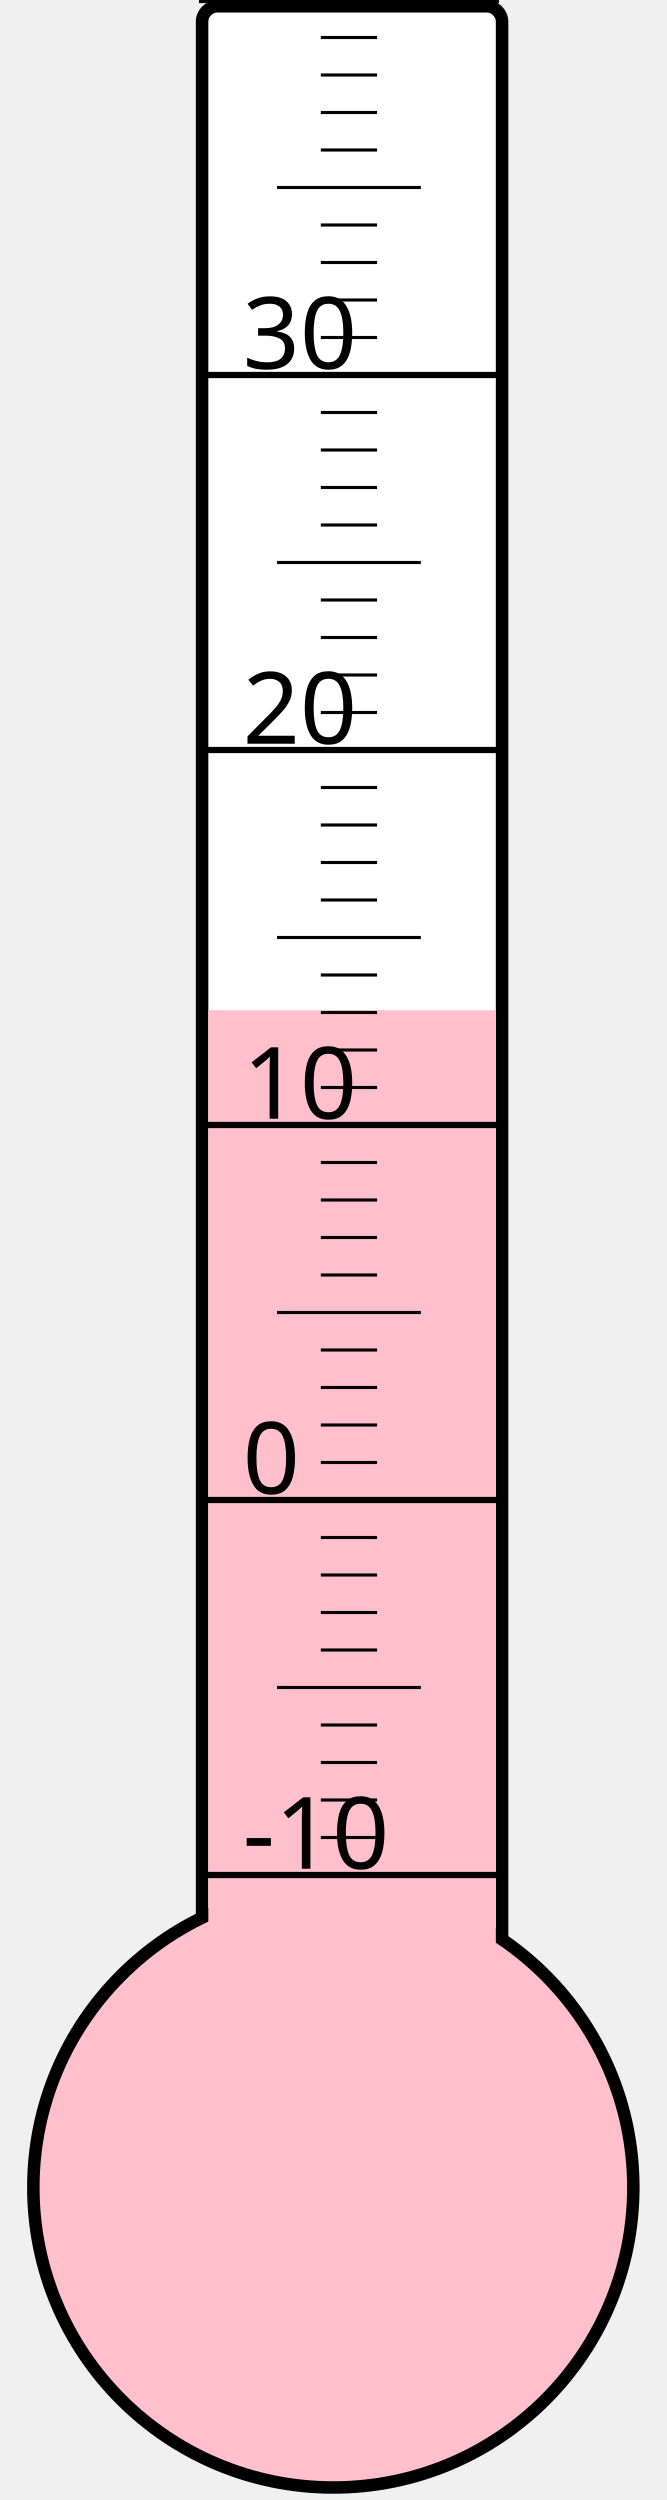
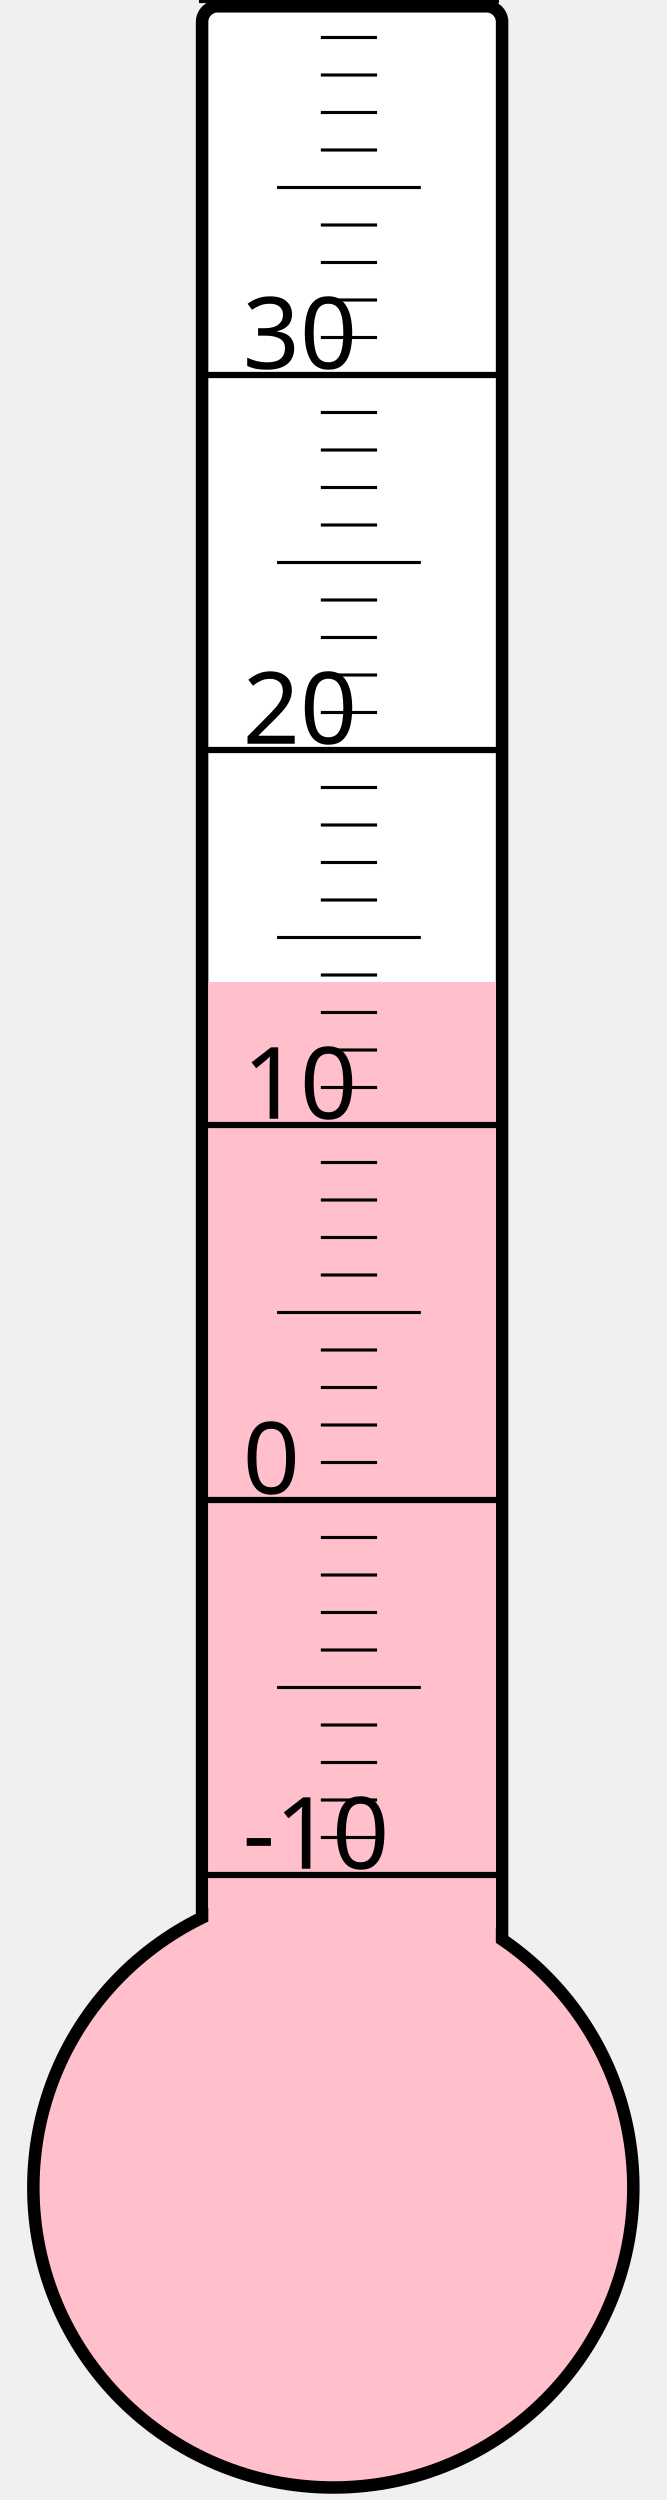
<svg xmlns="http://www.w3.org/2000/svg" width="40px" height="150px" viewBox="0 0 200 800">
  <rect width="200" height="800" x="0" y="0" style="fill: #ffffeb; fill-opacity: 0;" />
  <rect width="96" height="680" x="58" y="2" rx="5" ry="5" style="fill: white; fill-opacity: 1; stroke: black; stroke-width: 4;" />
  <circle cx="100" cy="700" r="96" style="fill: pink; stroke: black; stroke-width: 4;" />
-   <rect width="92" height="376.75" x="60" y="323.25" style="fill: pink; fill-opacity: 1; stroke-width: 0;" />
+   <rect width="92" height="385.75" x="60" y="314.25" style="fill: pink; fill-opacity: 1; stroke-width: 0;" />
  <text x="71" y="598" style="font-family: sans-serif; font-size: 24pt;">-10</text>
  <text x="71" y="478" style="font-family: sans-serif; font-size: 24pt;">0</text>
  <text x="71" y="358" style="font-family: sans-serif; font-size: 24pt;">10</text>
  <text x="71" y="238" style="font-family: sans-serif; font-size: 24pt;">20</text>
  <text x="71" y="118" style="font-family: sans-serif; font-size: 24pt;">30</text>
  <g style="stroke: black;">
    <line x1="57" y1="600" x2="153" y2="600" style="stroke-width: 2;" />
    <line x1="96" y1="588" x2="114" y2="588" style="stroke-width: 1;" />
    <line x1="96" y1="576" x2="114" y2="576" style="stroke-width: 1;" />
    <line x1="96" y1="564" x2="114" y2="564" style="stroke-width: 1;" />
    <line x1="96" y1="552" x2="114" y2="552" style="stroke-width: 1;" />
    <line x1="82" y1="540" x2="128" y2="540" style="stroke-width: 1;" />
    <line x1="96" y1="528" x2="114" y2="528" style="stroke-width: 1;" />
    <line x1="96" y1="516" x2="114" y2="516" style="stroke-width: 1;" />
    <line x1="96" y1="504" x2="114" y2="504" style="stroke-width: 1;" />
    <line x1="96" y1="492" x2="114" y2="492" style="stroke-width: 1;" />
    <line x1="57" y1="480" x2="153" y2="480" style="stroke-width: 2;" />
    <line x1="96" y1="468" x2="114" y2="468" style="stroke-width: 1;" />
    <line x1="96" y1="456" x2="114" y2="456" style="stroke-width: 1;" />
    <line x1="96" y1="444" x2="114" y2="444" style="stroke-width: 1;" />
    <line x1="96" y1="432" x2="114" y2="432" style="stroke-width: 1;" />
    <line x1="82" y1="420" x2="128" y2="420" style="stroke-width: 1;" />
    <line x1="96" y1="408" x2="114" y2="408" style="stroke-width: 1;" />
    <line x1="96" y1="396" x2="114" y2="396" style="stroke-width: 1;" />
    <line x1="96" y1="384" x2="114" y2="384" style="stroke-width: 1;" />
    <line x1="96" y1="372" x2="114" y2="372" style="stroke-width: 1;" />
    <line x1="57" y1="360" x2="153" y2="360" style="stroke-width: 2;" />
    <line x1="96" y1="348" x2="114" y2="348" style="stroke-width: 1;" />
    <line x1="96" y1="336" x2="114" y2="336" style="stroke-width: 1;" />
    <line x1="96" y1="324" x2="114" y2="324" style="stroke-width: 1;" />
    <line x1="96" y1="312" x2="114" y2="312" style="stroke-width: 1;" />
    <line x1="82" y1="300" x2="128" y2="300" style="stroke-width: 1;" />
    <line x1="96" y1="288" x2="114" y2="288" style="stroke-width: 1;" />
    <line x1="96" y1="276" x2="114" y2="276" style="stroke-width: 1;" />
    <line x1="96" y1="264" x2="114" y2="264" style="stroke-width: 1;" />
    <line x1="96" y1="252" x2="114" y2="252" style="stroke-width: 1;" />
    <line x1="57" y1="240" x2="153" y2="240" style="stroke-width: 2;" />
    <line x1="96" y1="228" x2="114" y2="228" style="stroke-width: 1;" />
    <line x1="96" y1="216" x2="114" y2="216" style="stroke-width: 1;" />
    <line x1="96" y1="204" x2="114" y2="204" style="stroke-width: 1;" />
    <line x1="96" y1="192" x2="114" y2="192" style="stroke-width: 1;" />
    <line x1="82" y1="180" x2="128" y2="180" style="stroke-width: 1;" />
    <line x1="96" y1="168" x2="114" y2="168" style="stroke-width: 1;" />
    <line x1="96" y1="156" x2="114" y2="156" style="stroke-width: 1;" />
    <line x1="96" y1="144" x2="114" y2="144" style="stroke-width: 1;" />
    <line x1="96" y1="132" x2="114" y2="132" style="stroke-width: 1;" />
    <line x1="57" y1="120" x2="153" y2="120" style="stroke-width: 2;" />
    <line x1="96" y1="108" x2="114" y2="108" style="stroke-width: 1;" />
    <line x1="96" y1="96" x2="114" y2="96" style="stroke-width: 1;" />
    <line x1="96" y1="84" x2="114" y2="84" style="stroke-width: 1;" />
    <line x1="96" y1="72" x2="114" y2="72" style="stroke-width: 1;" />
    <line x1="82" y1="60" x2="128" y2="60" style="stroke-width: 1;" />
    <line x1="96" y1="48" x2="114" y2="48" style="stroke-width: 1;" />
    <line x1="96" y1="36" x2="114" y2="36" style="stroke-width: 1;" />
    <line x1="96" y1="24" x2="114" y2="24" style="stroke-width: 1;" />
    <line x1="96" y1="12" x2="114" y2="12" style="stroke-width: 1;" />
    <line x1="57" y1="0" x2="153" y2="0" style="stroke-width: 2;" />
  </g>
</svg>
